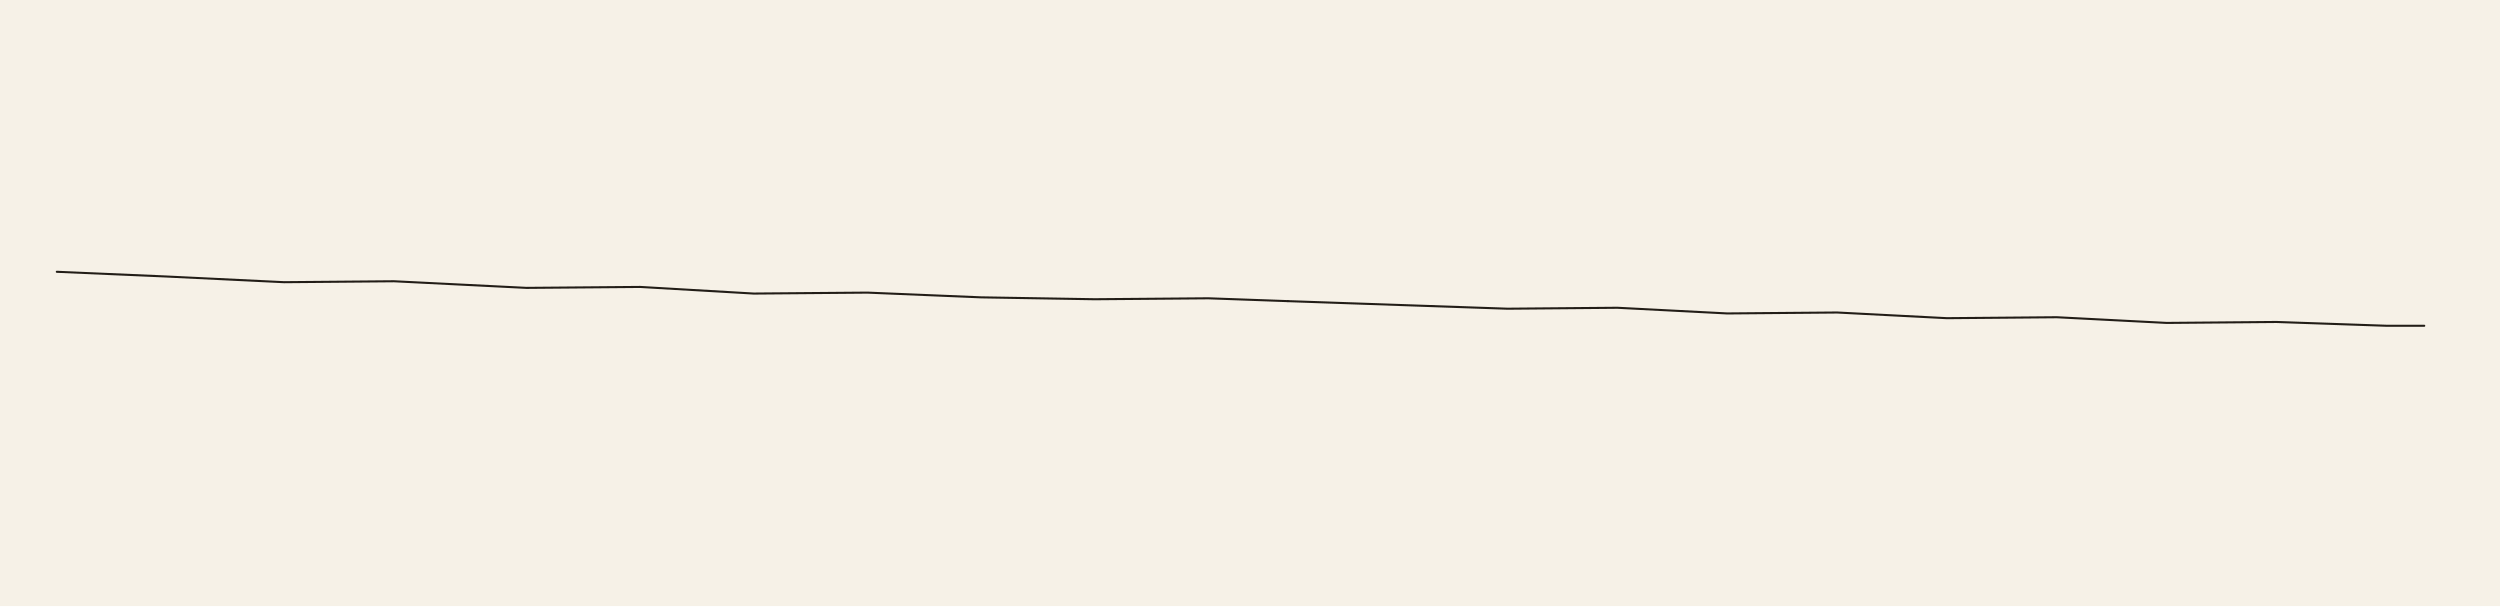
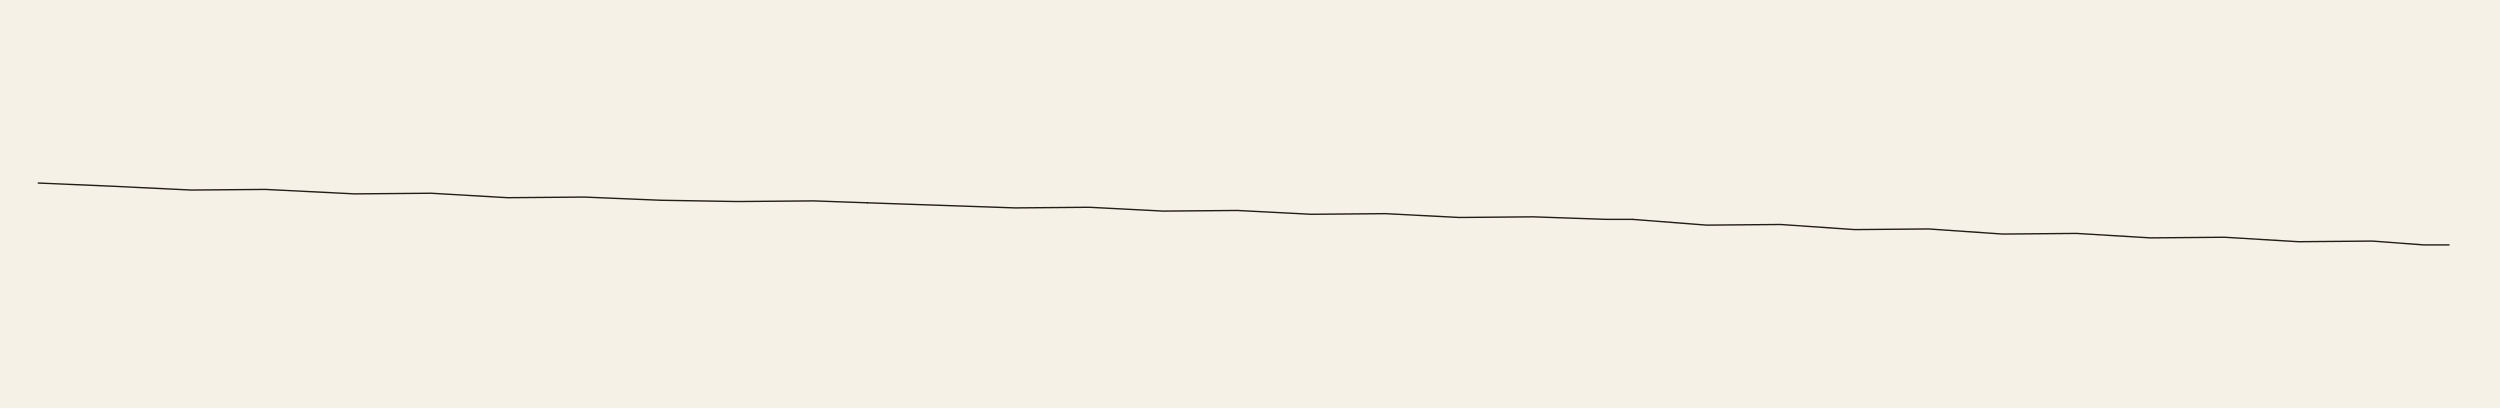
- <svg xmlns="http://www.w3.org/2000/svg" viewBox="0 0 2640 640">
-   <rect width="2640" height="640" fill="#f6f1e7" />
+ <svg xmlns="http://www.w3.org/2000/svg" viewBox="0 0 3920 640">
+   <rect width="3920" height="640" fill="#f6f1e7" />
  <g fill="none" stroke="#221d17" stroke-width="2.2" stroke-linecap="round" stroke-linejoin="round">
    <polyline data-tick="n1" points="60,287 176,292 300,298 416,297 556,304 676,303 796,310 916,309 1036,314 1156,316 1276,315 1360,318" />
    <polyline data-tick="n2" points="1360,318 1476,322 1592,326 1708,325 1824,331 1940,330 2056,336 2172,335 2288,341 2404,340 2520,344 2560,344" />
+     <polyline data-tick="n3" points="2560,344 2676,353 2792,352 2908,360 3024,359 3140,367 3256,366 3372,373 3488,372 3604,379 3720,378 3800,384 3840,384" />
  </g>
</svg>
